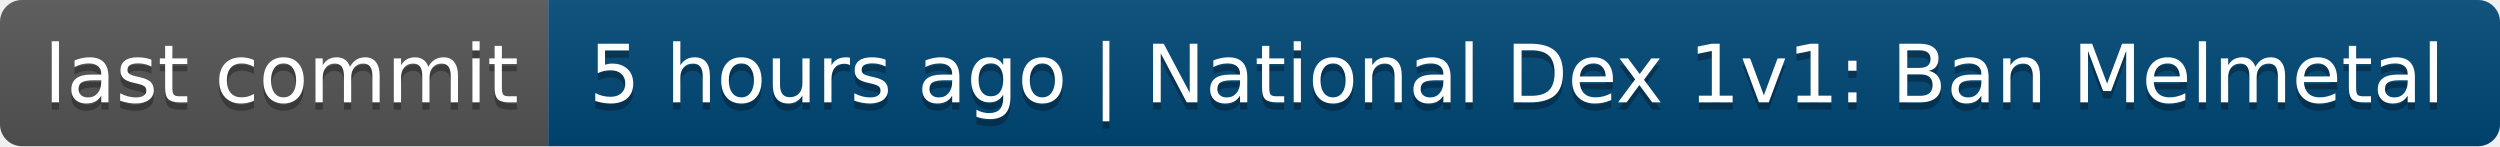
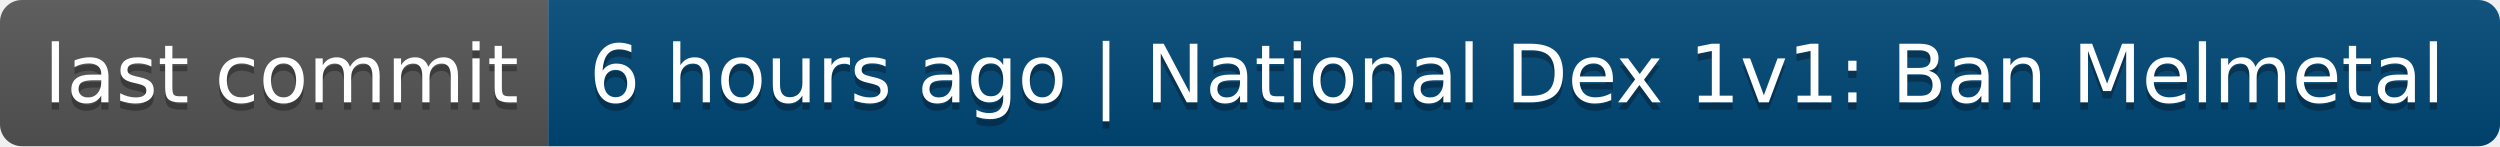
- <svg xmlns="http://www.w3.org/2000/svg" width="342" height="20" role="img" aria-label="last commit: 5 hours ago | National Dex 1v1: Ban Melmetal">
+ <svg xmlns="http://www.w3.org/2000/svg" width="342" height="20" role="img" aria-label="last commit: 6 hours ago | National Dex 1v1: Ban Melmetal">
  <linearGradient id="s" x2="0" y2="100%">
    <stop offset="0" stop-color="#bbb" stop-opacity=".1" />
    <stop offset="1" stop-opacity=".1" />
  </linearGradient>
  <clipPath id="r">
    <rect width="342" height="20" rx="3" fill="#fff" />
  </clipPath>
  <g clip-path="url(#r)">
    <rect width="75" height="20" fill="#555" />
    <rect x="75" width="267" height="20" fill="#004878" />
    <rect width="342" height="20" fill="url(#s)" />
  </g>
  <g fill="#fff" text-anchor="middle" font-family="Verdana,Geneva,DejaVu Sans,sans-serif" text-rendering="geometricPrecision" font-size="110">
    <text aria-hidden="true" x="385" y="150" fill="#010101" fill-opacity=".3" transform="scale(.1)" textLength="650">last commit</text>
    <text x="385" y="140" transform="scale(.1)" fill="#fff" textLength="650">last commit</text>
-     <text aria-hidden="true" x="2075" y="150" fill="#010101" fill-opacity=".3" transform="scale(.1)" textLength="2570">5 hours ago | National Dex 1v1: Ban Melmetal</text>
-     <text x="2075" y="140" transform="scale(.1)" fill="#fff" textLength="2570">5 hours ago | National Dex 1v1: Ban Melmetal</text>
+     <text aria-hidden="true" x="2075" y="150" fill="#010101" fill-opacity=".3" transform="scale(.1)" textLength="2570">6 hours ago | National Dex 1v1: Ban Melmetal</text>
+     <text x="2075" y="140" transform="scale(.1)" fill="#fff" textLength="2570">6 hours ago | National Dex 1v1: Ban Melmetal</text>
  </g>
</svg>
